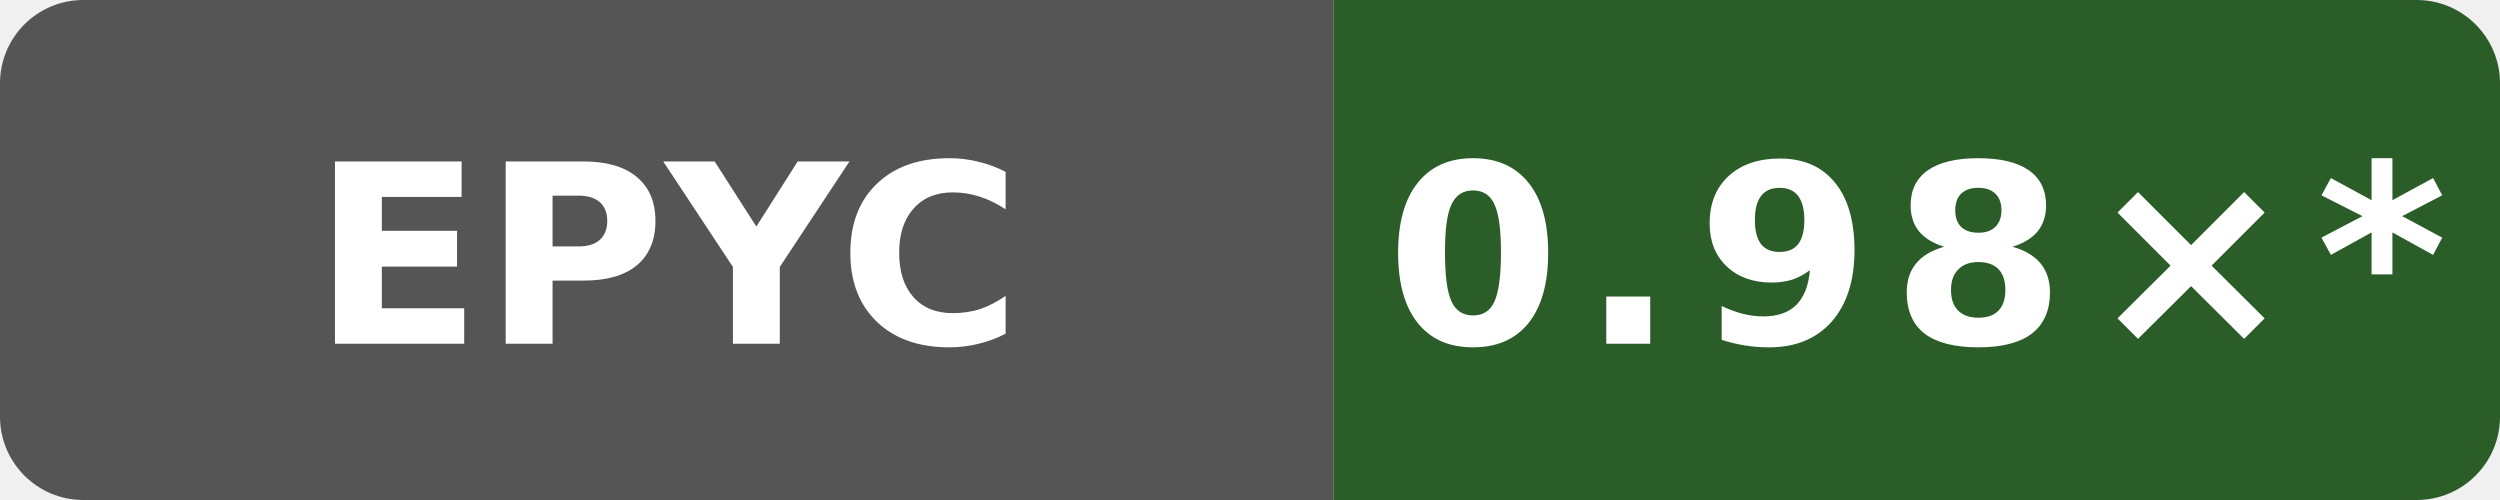
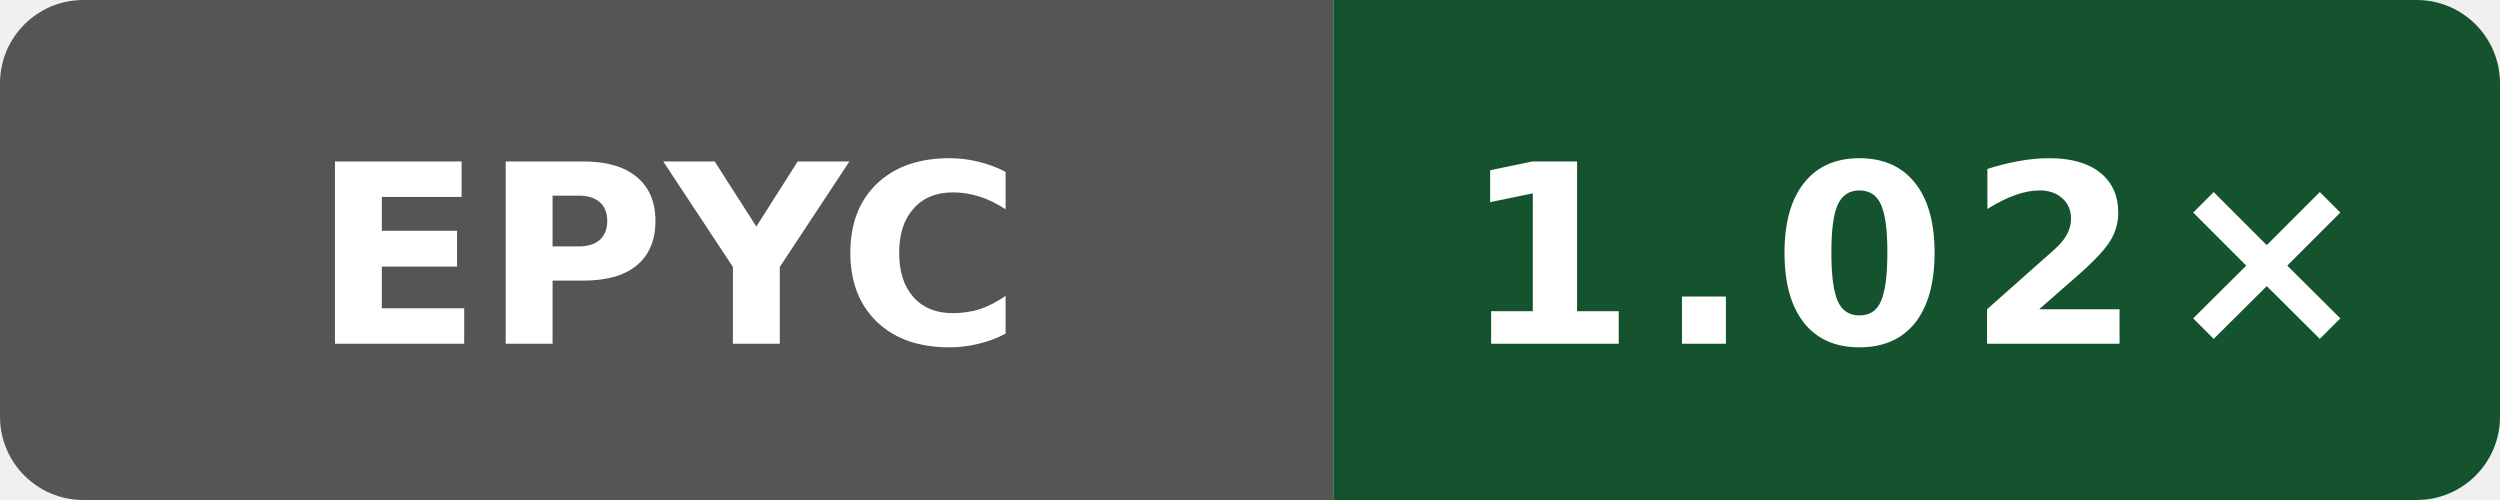
- <svg xmlns="http://www.w3.org/2000/svg" data-original-label="Wasm scalar runtime vs Clang; AMD EPYC 9V45 96-Core Processor; revision a649ddb21dd810338ac87d93e7d2e713d0f98ab1" data-original-message="0.98×" width="120" height="24" viewBox="0 0 120 24" role="img" aria-label="Wasm scalar runtime vs Clang; AMD EPYC 9V45 96-Core Processor; revision a649ddb21dd810338ac87d93e7d2e713d0f98ab1; measured a649ddb21dd810338ac87d93e7d2e713d0f98ab1; 11 commits behind main: 0.98×*">
+ <svg xmlns="http://www.w3.org/2000/svg" data-original-label="Wasm scalar runtime vs Clang; AMD EPYC 7763 64-Core Processor; revision a61cb1662752417319c7569bedebe809b6cb0ad5" data-original-message="1.02×" width="120" height="24" viewBox="0 0 120 24" role="img" aria-label="Wasm scalar runtime vs Clang; AMD EPYC 7763 64-Core Processor; revision a61cb1662752417319c7569bedebe809b6cb0ad5; measured a61cb1662752417319c7569bedebe809b6cb0ad5; 0 commits behind main: 1.02×">
  <defs>
    <clipPath id="badge">
      <rect width="120" height="24" rx="4" />
    </clipPath>
  </defs>
  <g clip-path="url(#badge)">
    <rect width="64" height="24" fill="#555" />
-     <rect x="64" width="56" height="24" fill="#2b5d29" />
+     <rect x="64" width="56" height="24" fill="#14532d" />
  </g>
  <text x="32" y="16.5" fill="#fff" text-anchor="middle" font-family="Verdana,Geneva,DejaVu Sans,sans-serif" font-size="12" font-weight="700" textLength="31" lengthAdjust="spacingAndGlyphs">EPYC</text>
-   <text x="92" y="16.5" fill="#fff" text-anchor="middle" font-family="Verdana,Geneva,DejaVu Sans,sans-serif" font-size="12" font-weight="700" letter-spacing="1" textLength="44" lengthAdjust="spacingAndGlyphs">0.98×*</text>
+   <text x="92" y="16.5" fill="#fff" text-anchor="middle" font-family="Verdana,Geneva,DejaVu Sans,sans-serif" font-size="12" font-weight="700" letter-spacing="1" textLength="39" lengthAdjust="spacingAndGlyphs">1.02×</text>
</svg>
